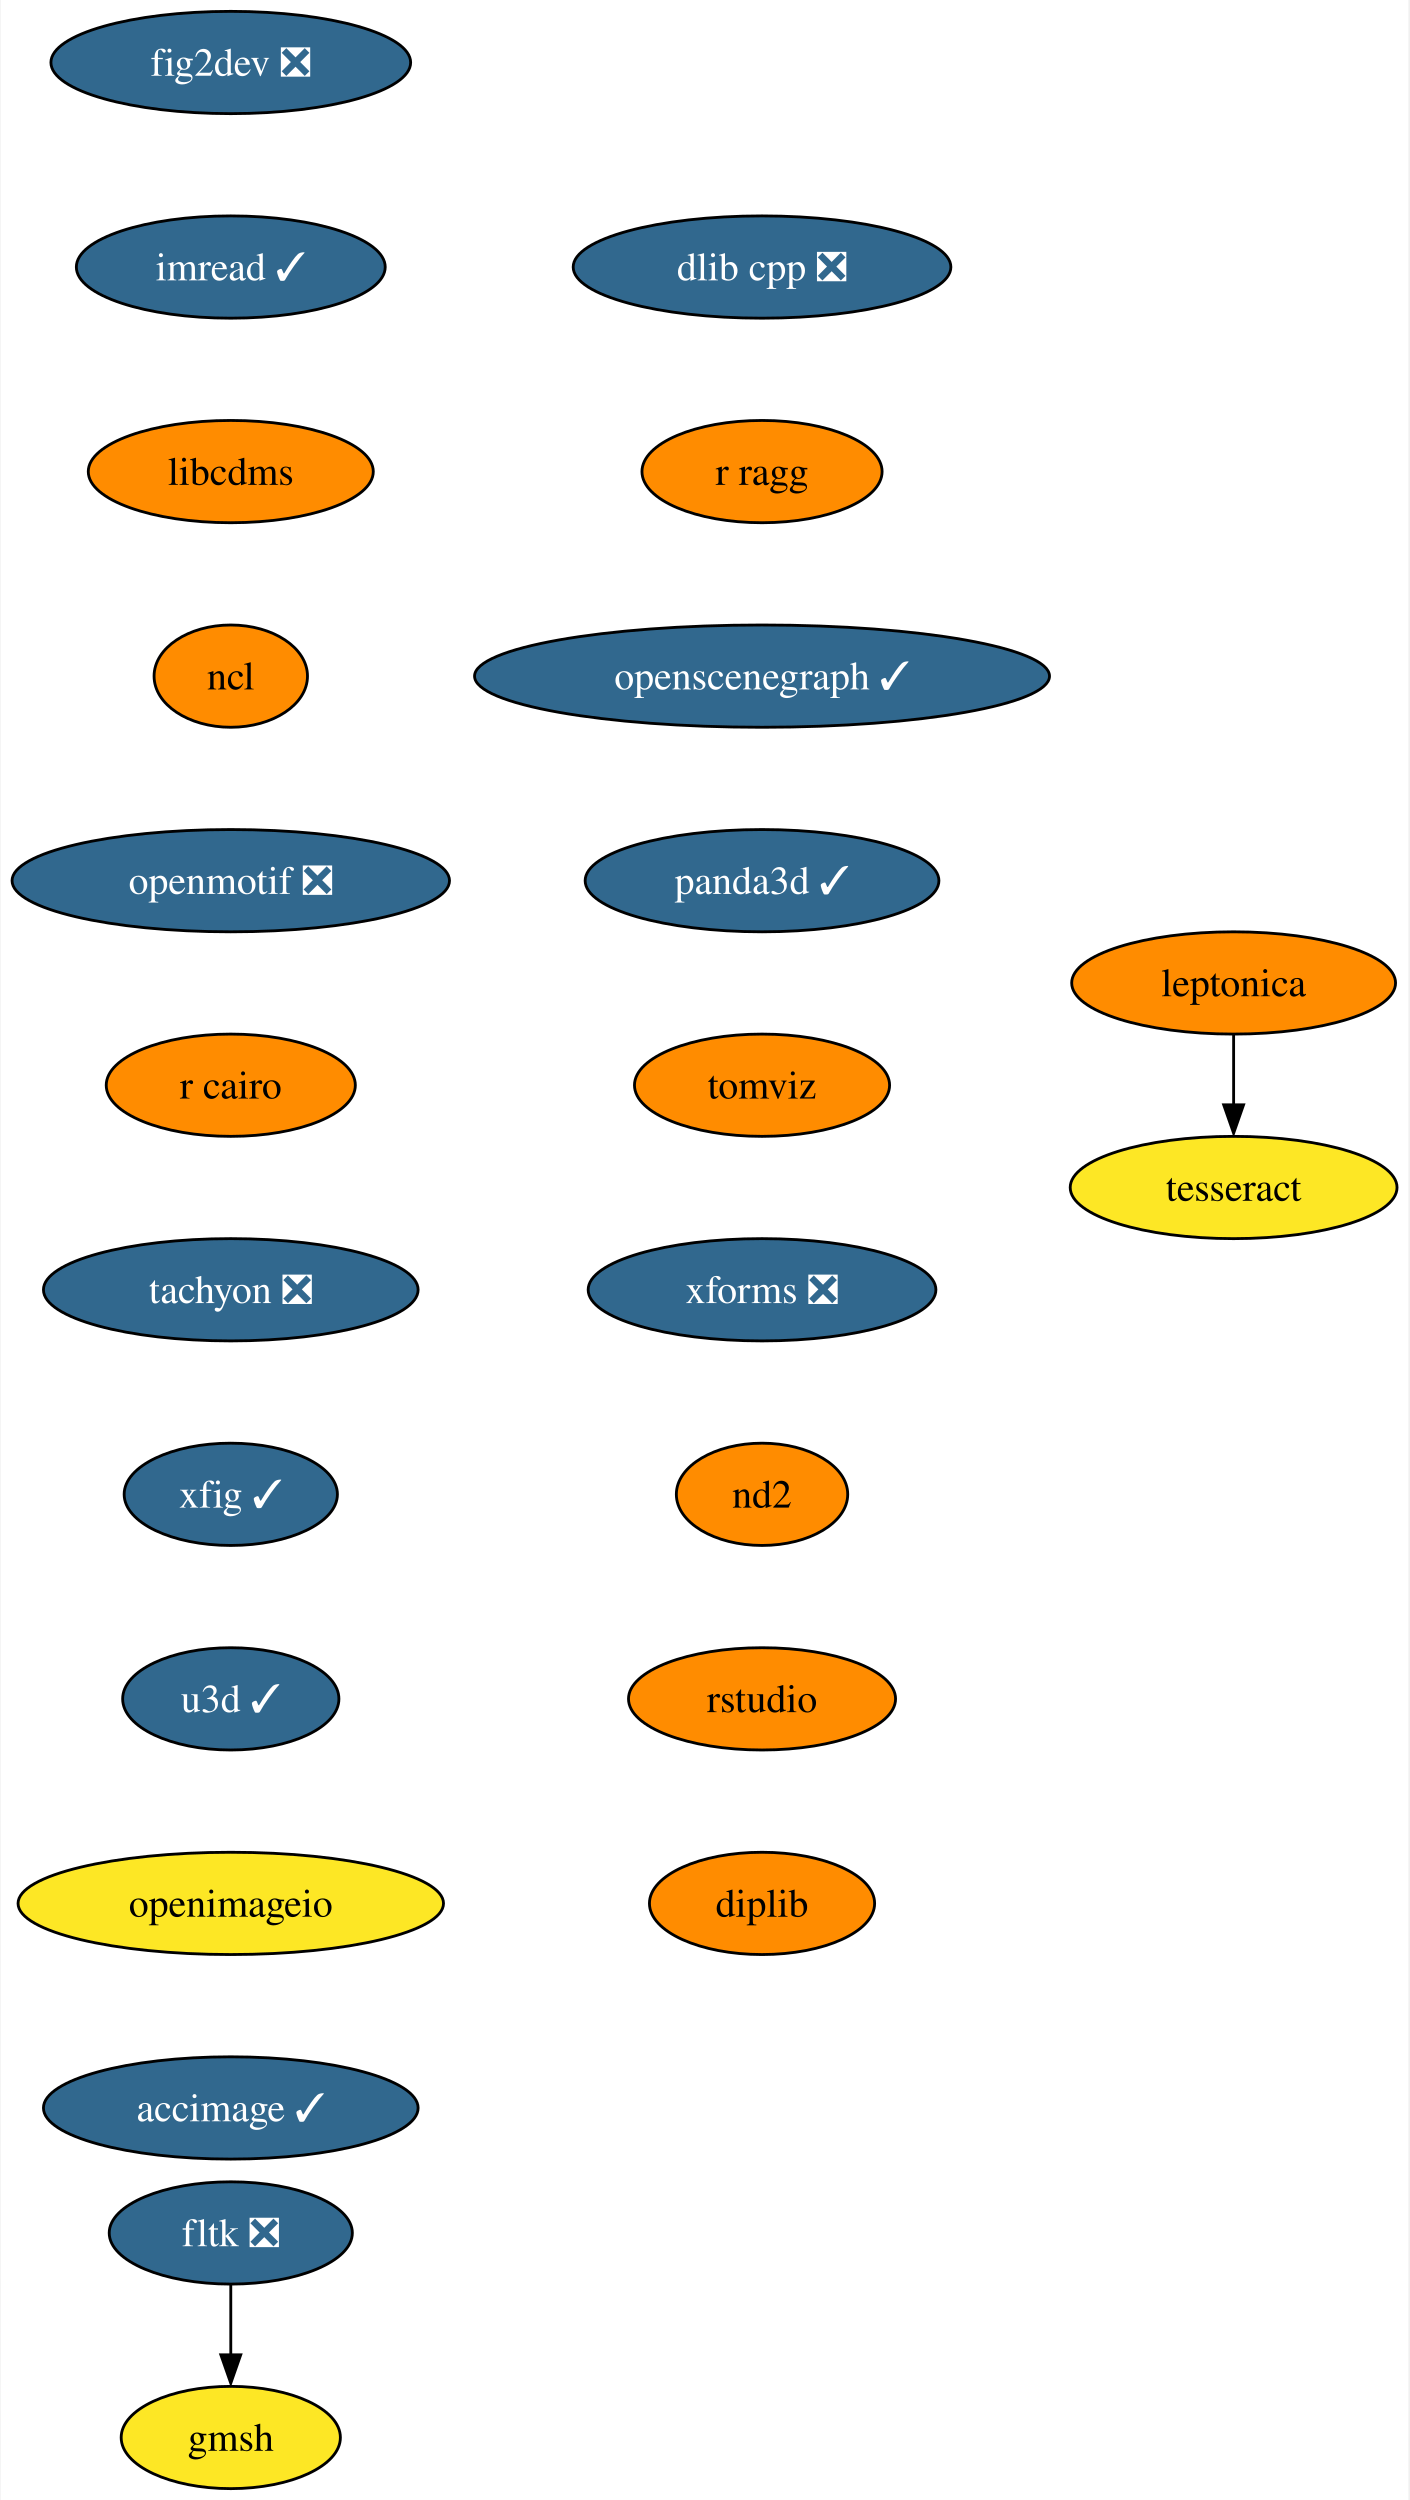
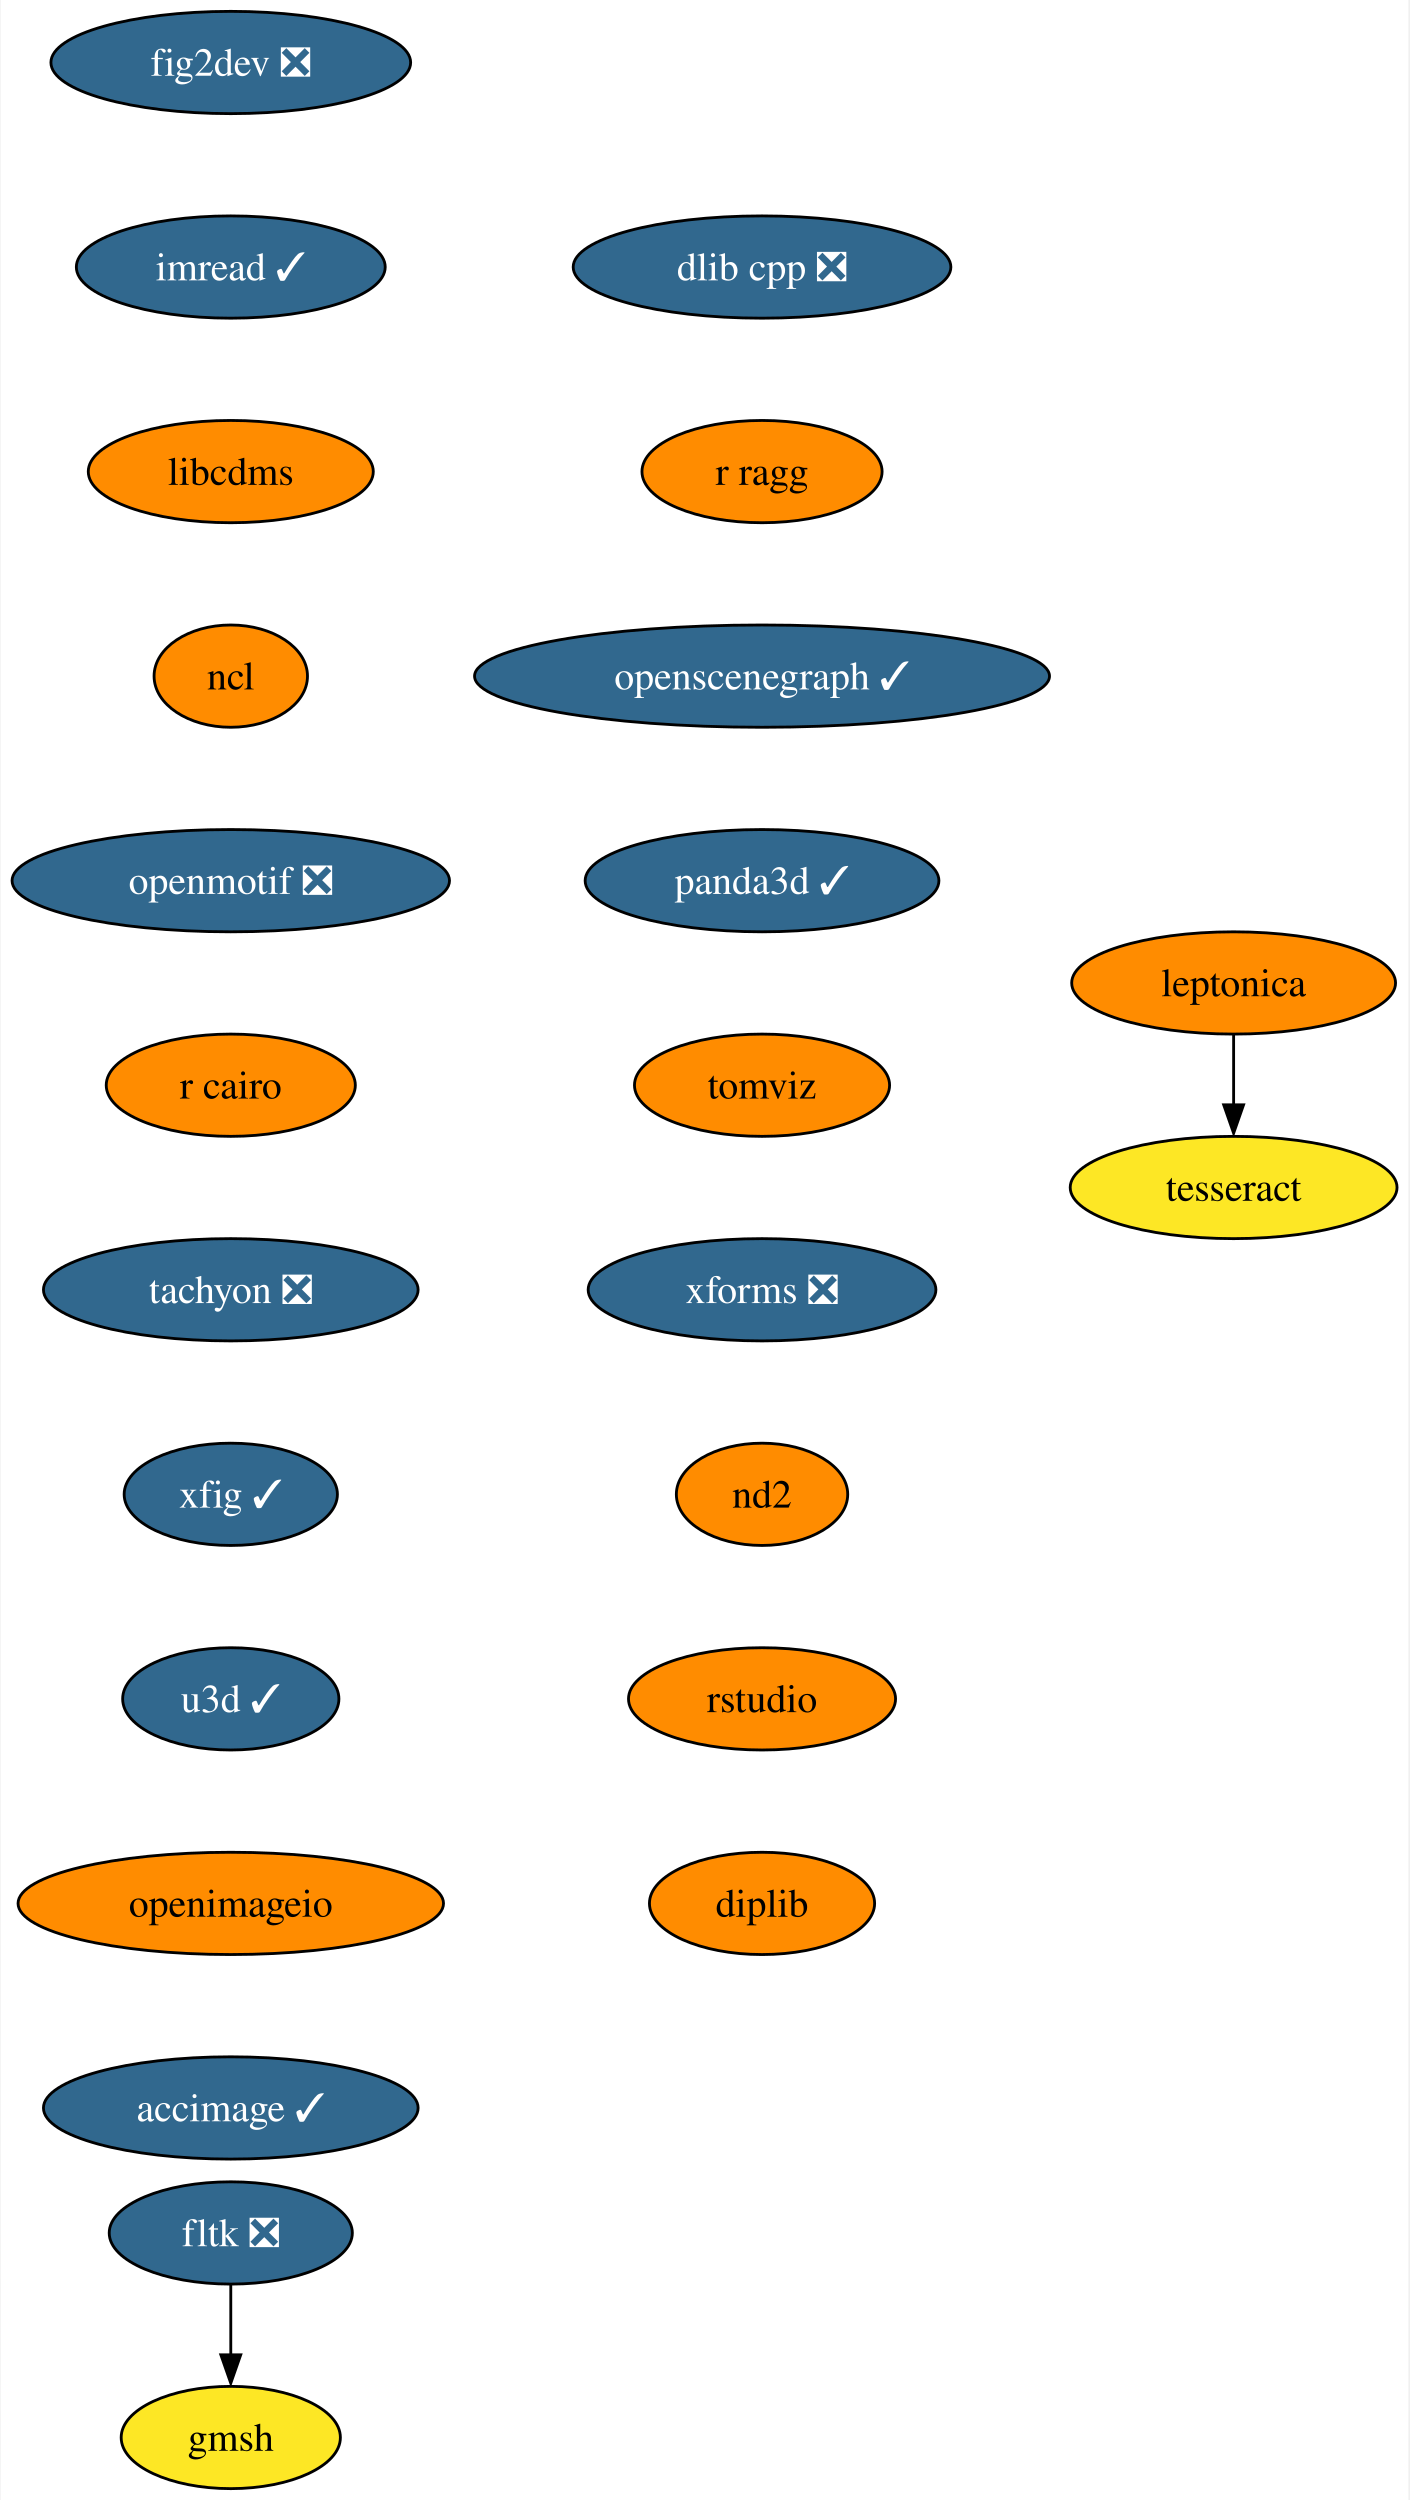
<svg xmlns="http://www.w3.org/2000/svg" xmlns:xlink="http://www.w3.org/1999/xlink" width="496pt" height="880pt" viewBox="0.00 0.00 495.51 880.00">
  <g id="graph0" class="graph" transform="scale(1 1) rotate(0) translate(4 876)">
    <polygon fill="white" stroke="none" points="-4,4 -4,-876 491.51,-876 491.51,4 -4,4" />
    <g id="node1" class="node">
      <g id="a_node1">
        <a xlink:href="https://github.com/conda-forge/fig2dev-feedstock/pull/8" xlink:title="fig2dev ❎">
          <ellipse fill="#31688e" stroke="black" cx="76.99" cy="-854" rx="63.31" ry="18" />
          <text text-anchor="middle" x="76.99" y="-849.33" font-family="Times,serif" font-size="14.00" fill="white">fig2dev ❎</text>
        </a>
      </g>
    </g>
    <g id="node2" class="node">
      <g id="a_node2">
        <a xlink:href="https://github.com/conda-forge/imread-feedstock/pull/26" xlink:title="imread ✓">
          <ellipse fill="#31688e" stroke="black" cx="76.99" cy="-782" rx="54.36" ry="18" />
          <text text-anchor="middle" x="76.99" y="-777.33" font-family="Times,serif" font-size="14.00" fill="white">imread ✓</text>
        </a>
      </g>
    </g>
    <g id="node3" class="node">
      <g id="a_node3">
        <a xlink:href="https://github.com/conda-forge/libcdms-feedstock" xlink:title="libcdms">
          <ellipse fill="#ff8c00" stroke="black" cx="76.99" cy="-710" rx="50.16" ry="18" />
          <text text-anchor="middle" x="76.99" y="-705.33" font-family="Times,serif" font-size="14.00">libcdms</text>
        </a>
      </g>
    </g>
    <g id="node4" class="node">
      <g id="a_node4">
        <a xlink:href="https://github.com/conda-forge/ncl-feedstock" xlink:title="ncl">
          <ellipse fill="#ff8c00" stroke="black" cx="76.99" cy="-638" rx="27" ry="18" />
          <text text-anchor="middle" x="76.99" y="-633.33" font-family="Times,serif" font-size="14.00">ncl</text>
        </a>
      </g>
    </g>
    <g id="node5" class="node">
      <g id="a_node5">
        <a xlink:href="https://github.com/conda-forge/openmotif-feedstock/pull/12" xlink:title="openmotif ❎">
          <ellipse fill="#31688e" stroke="black" cx="76.99" cy="-566" rx="76.99" ry="18" />
          <text text-anchor="middle" x="76.99" y="-561.33" font-family="Times,serif" font-size="14.00" fill="white">openmotif ❎</text>
        </a>
      </g>
    </g>
    <g id="node6" class="node">
      <g id="a_node6">
        <a xlink:href="https://github.com/conda-forge/r-cairo-feedstock" xlink:title="r cairo">
          <ellipse fill="#ff8c00" stroke="black" cx="76.99" cy="-494" rx="43.84" ry="18" />
          <text text-anchor="middle" x="76.99" y="-489.32" font-family="Times,serif" font-size="14.00">r cairo</text>
        </a>
      </g>
    </g>
    <g id="node7" class="node">
      <g id="a_node7">
        <a xlink:href="https://github.com/conda-forge/tachyon-feedstock/pull/5" xlink:title="tachyon ❎">
          <ellipse fill="#31688e" stroke="black" cx="76.99" cy="-422" rx="65.94" ry="18" />
          <text text-anchor="middle" x="76.99" y="-417.32" font-family="Times,serif" font-size="14.00" fill="white">tachyon ❎</text>
        </a>
      </g>
    </g>
    <g id="node8" class="node">
      <g id="a_node8">
        <a xlink:href="https://github.com/conda-forge/xfig-feedstock/pull/6" xlink:title="xfig ✓">
          <ellipse fill="#31688e" stroke="black" cx="76.99" cy="-350" rx="37.53" ry="18" />
          <text text-anchor="middle" x="76.99" y="-345.32" font-family="Times,serif" font-size="14.00" fill="white">xfig ✓</text>
        </a>
      </g>
    </g>
    <g id="node9" class="node">
      <g id="a_node9">
        <a xlink:href="https://github.com/conda-forge/u3d-feedstock/pull/24" xlink:title="u3d ✓">
          <ellipse fill="#31688e" stroke="black" cx="76.99" cy="-278" rx="38.06" ry="18" />
          <text text-anchor="middle" x="76.99" y="-273.32" font-family="Times,serif" font-size="14.00" fill="white">u3d ✓</text>
        </a>
      </g>
    </g>
    <g id="node10" class="node">
      <g id="a_node10">
        <a xlink:href="https://github.com/conda-forge/openimageio-feedstock" xlink:title="openimageio">
-           <ellipse fill="#fde725" stroke="black" cx="76.99" cy="-206" rx="74.88" ry="18" />
+           <ellipse fill="#ff8c00" stroke="black" cx="76.99" cy="-206" rx="74.88" ry="18" />
          <text text-anchor="middle" x="76.99" y="-201.33" font-family="Times,serif" font-size="14.00">openimageio</text>
        </a>
      </g>
    </g>
    <g id="node15" class="node">
      <g id="a_node15">
        <a xlink:href="https://github.com/conda-forge/accimage-feedstock/pull/12" xlink:title="accimage ✓">
          <ellipse fill="#31688e" stroke="black" cx="76.99" cy="-134" rx="65.94" ry="18" />
          <text text-anchor="middle" x="76.99" y="-129.32" font-family="Times,serif" font-size="14.00" fill="white">accimage ✓</text>
        </a>
      </g>
    </g>
    <g id="node11" class="node">
      <g id="a_node11">
        <a xlink:href="https://github.com/conda-forge/leptonica-feedstock" xlink:title="leptonica">
          <ellipse fill="#ff8c00" stroke="black" cx="429.99" cy="-530" rx="57" ry="18" />
          <text text-anchor="middle" x="429.99" y="-525.33" font-family="Times,serif" font-size="14.00">leptonica</text>
        </a>
      </g>
    </g>
    <g id="node12" class="node">
      <g id="a_node12">
        <a xlink:href="https://github.com/conda-forge/tesseract-feedstock" xlink:title="tesseract">
          <ellipse fill="#fde725" stroke="black" cx="429.99" cy="-458" rx="57.52" ry="18" />
          <text text-anchor="middle" x="429.99" y="-453.32" font-family="Times,serif" font-size="14.00">tesseract</text>
        </a>
      </g>
    </g>
    <g id="edge10" class="edge">
      <path fill="none" stroke="black" d="M429.99,-511.7C429.99,-504.24 429.99,-495.32 429.99,-486.97" />
      <polygon fill="black" stroke="black" points="433.49,-487.1 429.99,-477.1 426.49,-487.1 433.49,-487.1" />
    </g>
    <g id="node13" class="node">
      <g id="a_node13">
        <a xlink:href="https://github.com/conda-forge/fltk-feedstock/pull/16" xlink:title="fltk ❎">
          <ellipse fill="#31688e" stroke="black" cx="76.99" cy="-90" rx="42.79" ry="18" />
          <text text-anchor="middle" x="76.99" y="-85.33" font-family="Times,serif" font-size="14.00" fill="white">fltk ❎</text>
        </a>
      </g>
    </g>
    <g id="node14" class="node">
      <g id="a_node14">
        <a xlink:href="https://github.com/conda-forge/gmsh-feedstock" xlink:title="gmsh">
          <ellipse fill="#fde725" stroke="black" cx="76.99" cy="-18" rx="38.58" ry="18" />
          <text text-anchor="middle" x="76.99" y="-13.32" font-family="Times,serif" font-size="14.00">gmsh</text>
        </a>
      </g>
    </g>
    <g id="edge11" class="edge">
      <path fill="none" stroke="black" d="M76.99,-71.7C76.99,-64.24 76.99,-55.32 76.99,-46.97" />
      <polygon fill="black" stroke="black" points="80.49,-47.1 76.99,-37.1 73.49,-47.1 80.49,-47.1" />
    </g>
    <g id="node16" class="node">
      <g id="a_node16">
        <a xlink:href="https://github.com/conda-forge/dlib-cpp-feedstock/pull/19" xlink:title="dlib cpp ❎">
          <ellipse fill="#31688e" stroke="black" cx="263.99" cy="-782" rx="66.47" ry="18" />
          <text text-anchor="middle" x="263.99" y="-777.33" font-family="Times,serif" font-size="14.00" fill="white">dlib cpp ❎</text>
        </a>
      </g>
    </g>
    <g id="node17" class="node">
      <g id="a_node17">
        <a xlink:href="https://github.com/conda-forge/r-ragg-feedstock" xlink:title="r ragg">
          <ellipse fill="#ff8c00" stroke="black" cx="263.99" cy="-710" rx="42.26" ry="18" />
          <text text-anchor="middle" x="263.99" y="-705.33" font-family="Times,serif" font-size="14.00">r ragg</text>
        </a>
      </g>
    </g>
    <g id="node18" class="node">
      <g id="a_node18">
        <a xlink:href="https://github.com/conda-forge/openscenegraph-feedstock/pull/24" xlink:title="openscenegraph ✓">
          <ellipse fill="#31688e" stroke="black" cx="263.99" cy="-638" rx="101.19" ry="18" />
          <text text-anchor="middle" x="263.99" y="-633.33" font-family="Times,serif" font-size="14.00" fill="white">openscenegraph ✓</text>
        </a>
      </g>
    </g>
    <g id="node19" class="node">
      <g id="a_node19">
        <a xlink:href="https://github.com/conda-forge/panda3d-feedstock/pull/28" xlink:title="panda3d ✓">
          <ellipse fill="#31688e" stroke="black" cx="263.99" cy="-566" rx="62.26" ry="18" />
          <text text-anchor="middle" x="263.99" y="-561.33" font-family="Times,serif" font-size="14.00" fill="white">panda3d ✓</text>
        </a>
      </g>
    </g>
    <g id="node20" class="node">
      <g id="a_node20">
        <a xlink:href="https://github.com/conda-forge/tomviz-feedstock" xlink:title="tomviz">
          <ellipse fill="#ff8c00" stroke="black" cx="263.99" cy="-494" rx="44.9" ry="18" />
          <text text-anchor="middle" x="263.99" y="-489.32" font-family="Times,serif" font-size="14.00">tomviz</text>
        </a>
      </g>
    </g>
    <g id="node21" class="node">
      <g id="a_node21">
        <a xlink:href="https://github.com/conda-forge/xforms-feedstock/pull/2" xlink:title="xforms ❎">
          <ellipse fill="#31688e" stroke="black" cx="263.99" cy="-422" rx="61.2" ry="18" />
          <text text-anchor="middle" x="263.99" y="-417.32" font-family="Times,serif" font-size="14.00" fill="white">xforms ❎</text>
        </a>
      </g>
    </g>
    <g id="node22" class="node">
      <g id="a_node22">
        <a xlink:href="https://github.com/conda-forge/nd2-feedstock" xlink:title="nd2">
          <ellipse fill="#ff8c00" stroke="black" cx="263.99" cy="-350" rx="30.16" ry="18" />
          <text text-anchor="middle" x="263.99" y="-345.32" font-family="Times,serif" font-size="14.00">nd2</text>
        </a>
      </g>
    </g>
    <g id="node23" class="node">
      <g id="a_node23">
        <a xlink:href="https://github.com/conda-forge/rstudio-feedstock" xlink:title="rstudio">
          <ellipse fill="#ff8c00" stroke="black" cx="263.99" cy="-278" rx="47" ry="18" />
          <text text-anchor="middle" x="263.99" y="-273.32" font-family="Times,serif" font-size="14.00">rstudio</text>
        </a>
      </g>
    </g>
    <g id="node24" class="node">
      <g id="a_node24">
        <a xlink:href="https://github.com/conda-forge/diplib-feedstock" xlink:title="diplib">
          <ellipse fill="#ff8c00" stroke="black" cx="263.99" cy="-206" rx="39.63" ry="18" />
          <text text-anchor="middle" x="263.99" y="-201.32" font-family="Times,serif" font-size="14.00">diplib</text>
        </a>
      </g>
    </g>
  </g>
</svg>
